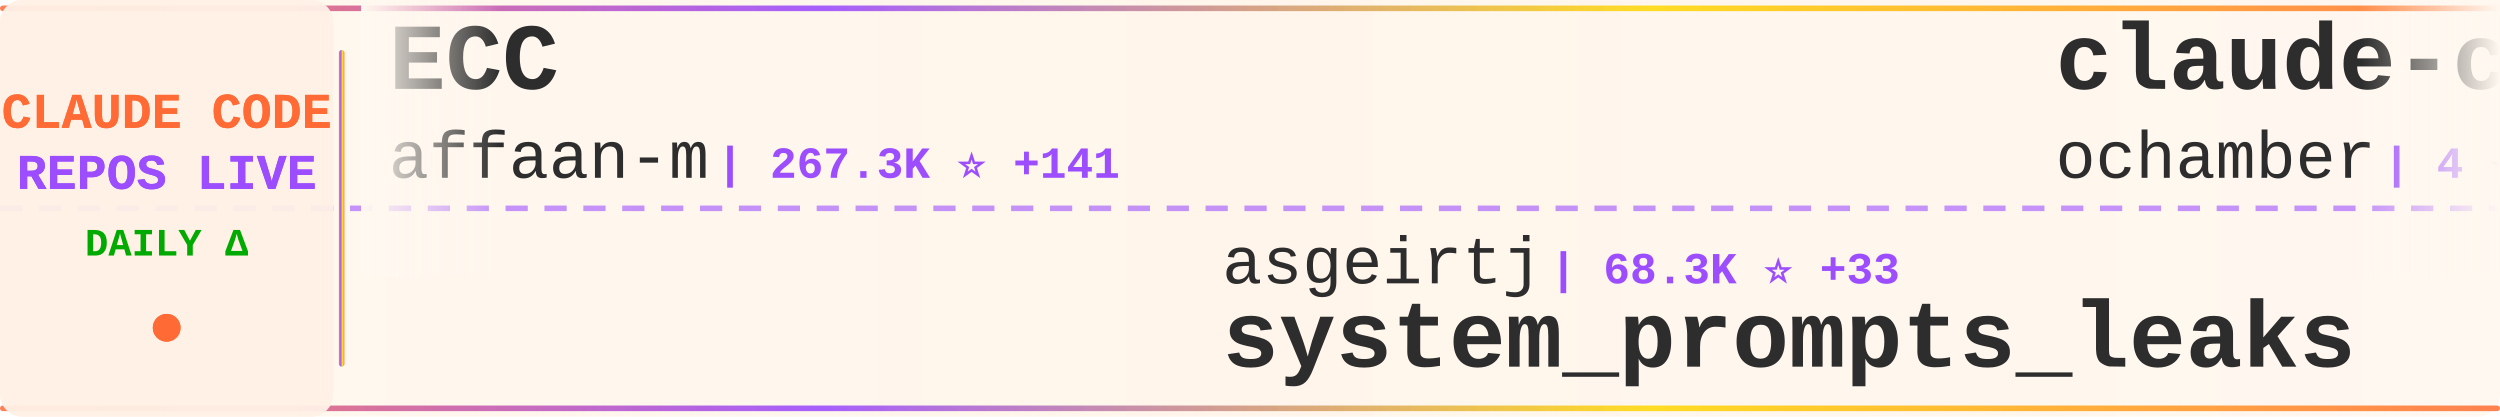
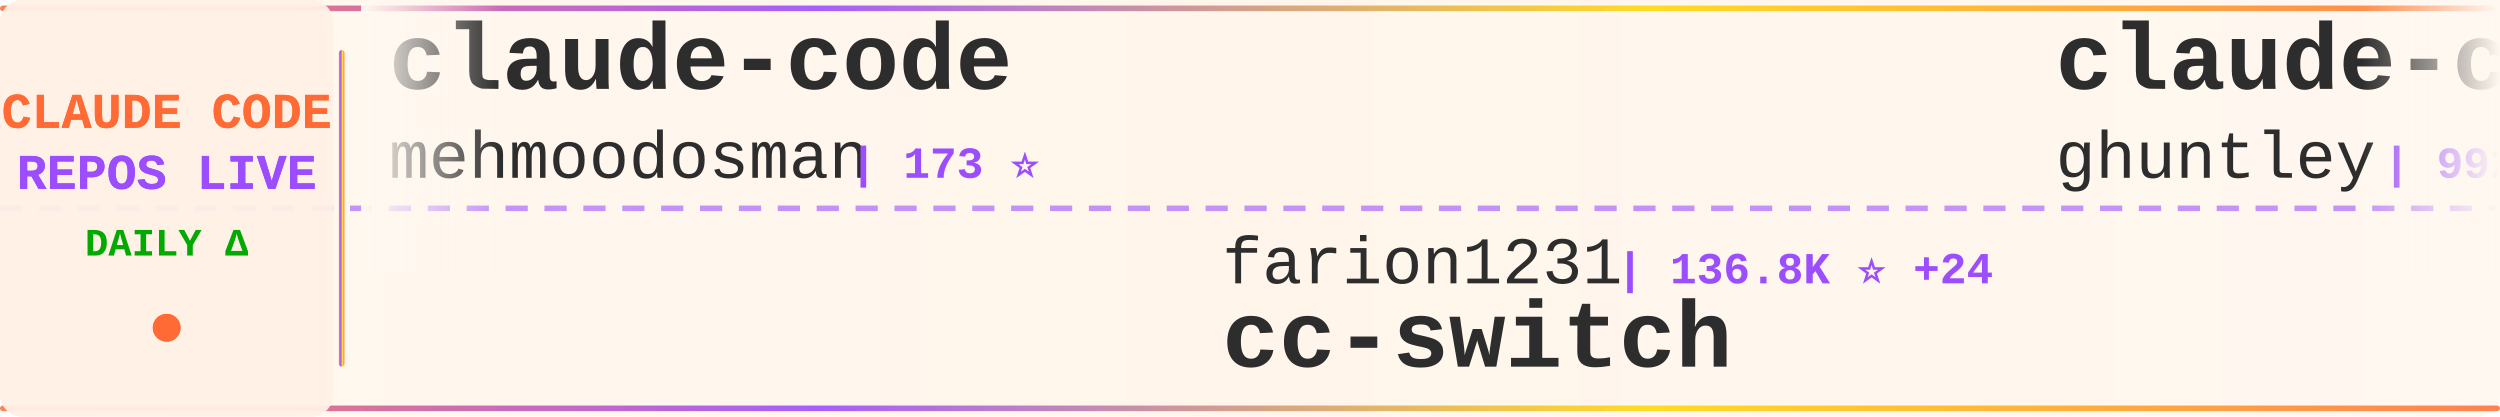
<svg xmlns="http://www.w3.org/2000/svg" width="900" height="150">
  <defs>
    <linearGradient id="tickerBg" x1="0%" y1="0%" x2="100%" y2="0%">
      <stop offset="0%" style="stop-color:#fff8f0;stop-opacity:0.98" />
      <stop offset="50%" style="stop-color:#fff5eb;stop-opacity:1" />
      <stop offset="100%" style="stop-color:#fff8f0;stop-opacity:0.98" />
    </linearGradient>
    <linearGradient id="borderGrad" x1="0%" y1="0%" x2="100%" y2="0%">
      <stop offset="0%" style="stop-color:#FF6B35;stop-opacity:0.85">
        <animate attributeName="stop-opacity" values="0.85;1;0.85" dur="2s" repeatCount="indefinite" />
      </stop>
      <stop offset="33%" style="stop-color:#9C4EFF;stop-opacity:0.9">
        <animate attributeName="stop-opacity" values="0.9;1;0.9" dur="2.2s" repeatCount="indefinite" />
      </stop>
      <stop offset="66%" style="stop-color:#FFD700;stop-opacity:0.85">
        <animate attributeName="stop-opacity" values="0.85;1;0.85" dur="1.8s" repeatCount="indefinite" />
      </stop>
      <stop offset="100%" style="stop-color:#FF6B35;stop-opacity:0.85">
        <animate attributeName="stop-opacity" values="0.85;1;0.85" dur="2s" repeatCount="indefinite" />
      </stop>
    </linearGradient>
    <filter id="textGlow">
      <feGaussianBlur stdDeviation="0.15" result="coloredBlur" />
      <feMerge>
        <feMergeNode in="coloredBlur" />
        <feMergeNode in="SourceGraphic" />
      </feMerge>
    </filter>
    <filter id="metricGlow">
      <feGaussianBlur stdDeviation="0.2" result="coloredBlur" />
      <feMerge>
        <feMergeNode in="coloredBlur" />
        <feMergeNode in="SourceGraphic" />
      </feMerge>
    </filter>
    <linearGradient id="leftFade" x1="0%" y1="0%" x2="100%" y2="0%">
      <stop offset="0%" style="stop-color:#fff8f0;stop-opacity:1" />
      <stop offset="100%" style="stop-color:#fff8f0;stop-opacity:0" />
    </linearGradient>
    <linearGradient id="rightFade" x1="0%" y1="0%" x2="100%" y2="0%">
      <stop offset="0%" style="stop-color:#fff8f0;stop-opacity:0" />
      <stop offset="100%" style="stop-color:#fff8f0;stop-opacity:1" />
    </linearGradient>
  </defs>
  <rect width="900" height="150" fill="url(#tickerBg)" rx="8" />
  <rect x="0" y="2" width="900" height="2" fill="url(#borderGrad)" rx="1" />
  <rect x="0" y="146" width="900" height="2" fill="url(#borderGrad)" rx="1" />
  <line x1="0" y1="75" x2="900" y2="75" stroke="#9C4EFF" stroke-width="2" stroke-dasharray="8 6" opacity="0.6" />
  <rect x="0" y="0" width="120" height="150" fill="#fff0e6" opacity="0.95" rx="8" />
  <text x="60" y="46" font-family="'Courier New', monospace" font-size="18" font-weight="bold" fill="#FF6B35" text-anchor="middle" filter="url(#textGlow)">
    CLAUDE CODE
  </text>
  <text x="60" y="68" font-family="'Courier New', monospace" font-size="18" font-weight="bold" fill="#9C4EFF" text-anchor="middle" filter="url(#textGlow)">
    REPOS LIVE
  </text>
  <text x="60" y="92" font-family="'Courier New', monospace" font-size="14" font-weight="bold" fill="#00aa00" text-anchor="middle">
    DAILY Δ
  </text>
  <circle cx="60" cy="118" r="5" fill="#FF6B35" filter="url(#metricGlow)">
    <animate attributeName="r" values="4;6;4" dur="1.5s" repeatCount="indefinite" />
    <animate attributeName="opacity" values="0.6;1;0.6" dur="1.5s" repeatCount="indefinite" />
  </circle>
  <rect x="122" y="18" width="2" height="114" fill="url(#borderGrad)" rx="1" />
  <clipPath id="tickerClip">
    <rect x="130" y="0" width="770" height="150" />
  </clipPath>
  <g clip-path="url(#tickerClip)">
    <g id="tickerItems">
      <animateTransform attributeName="transform" attributeType="XML" type="translate" from="0 0" to="-3000 0" dur="54s" repeatCount="indefinite" />
      <g transform="translate(0, 0)">
-         <text x="140" y="32" font-family="'Courier New', monospace" font-size="34" font-weight="bold" fill="#2d2d2d">ECC</text>
-         <text x="140" y="64" font-family="'Courier New', monospace" font-size="24" font-weight="normal" fill="#2d2d2d" opacity="1.0">affaan-m</text>
-         <text x="258" y="64" font-family="'Courier New', monospace" font-size="16" font-weight="bold" fill="#9C4EFF"> | 267.3K ⭐ +141</text>
+         <text x="140" y="32" font-family="'Courier New', monospace" font-size="34" font-weight="bold" fill="#2d2d2d">claude-code</text>
+         <text x="140" y="64" font-family="'Courier New', monospace" font-size="24" font-weight="normal" fill="#2d2d2d" opacity="1.0">mehmoodosman</text>
+         <text x="306" y="64" font-family="'Courier New', monospace" font-size="16" font-weight="bold" fill="#9C4EFF"> | 173 ⭐</text>
      </g>
      <g transform="translate(300, 0)">
-         <text x="140" y="102" font-family="'Courier New', monospace" font-size="24" font-weight="normal" fill="#2d2d2d" opacity="1.0">asgeirtj</text>
-         <text x="258" y="102" font-family="'Courier New', monospace" font-size="16" font-weight="bold" fill="#9C4EFF"> | 68.3K ⭐ +33</text>
-         <text x="140" y="132" font-family="'Courier New', monospace" font-size="34" font-weight="bold" fill="#2d2d2d">system_prompts_leaks</text>
+         <text x="140" y="102" font-family="'Courier New', monospace" font-size="24" font-weight="normal" fill="#2d2d2d" opacity="1.0">farion1231</text>
+         <text x="282" y="102" font-family="'Courier New', monospace" font-size="16" font-weight="bold" fill="#9C4EFF"> | 136.8K ⭐ +24</text>
+         <text x="140" y="132" font-family="'Courier New', monospace" font-size="34" font-weight="bold" fill="#2d2d2d">cc-switch</text>
      </g>
      <g transform="translate(600, 0)">
-         <text x="140" y="32" font-family="'Courier New', monospace" font-size="34" font-weight="bold" fill="#2d2d2d">claude-code</text>
-         <text x="140" y="64" font-family="'Courier New', monospace" font-size="24" font-weight="normal" fill="#2d2d2d" opacity="1.0">ochamber</text>
-         <text x="258" y="64" font-family="'Courier New', monospace" font-size="16" font-weight="bold" fill="#9C4EFF"> | 4 ⭐</text>
+         <text x="140" y="32" font-family="'Courier New', monospace" font-size="34" font-weight="bold" fill="#2d2d2d">claude-code-source-code-...</text>
+         <text x="140" y="64" font-family="'Courier New', monospace" font-size="24" font-weight="normal" fill="#2d2d2d" opacity="1.0">ghuntley</text>
+         <text x="258" y="64" font-family="'Courier New', monospace" font-size="16" font-weight="bold" fill="#9C4EFF"> | 992 ⭐</text>
      </g>
      <g transform="translate(900, 0)">
-         <text x="140" y="102" font-family="'Courier New', monospace" font-size="24" font-weight="normal" fill="#2d2d2d" opacity="1.0">liuup</text>
-         <text x="222" y="102" font-family="'Courier New', monospace" font-size="16" font-weight="bold" fill="#9C4EFF"> | 4.0K ⭐</text>
-         <text x="140" y="132" font-family="'Courier New', monospace" font-size="34" font-weight="bold" fill="#2d2d2d">claude-code-analysis</text>
+         <text x="140" y="102" font-family="'Courier New', monospace" font-size="24" font-weight="normal" fill="#2d2d2d" opacity="1.0">tanbiralam</text>
+         <text x="282" y="102" font-family="'Courier New', monospace" font-size="16" font-weight="bold" fill="#9C4EFF"> | 2.3K ⭐</text>
+         <text x="140" y="132" font-family="'Courier New', monospace" font-size="34" font-weight="bold" fill="#2d2d2d">claude-code</text>
      </g>
      <g transform="translate(1200, 0)">
-         <text x="140" y="32" font-family="'Courier New', monospace" font-size="34" font-weight="bold" fill="#2d2d2d">learn-claude-code</text>
-         <text x="140" y="64" font-family="'Courier New', monospace" font-size="24" font-weight="normal" fill="#2d2d2d" opacity="1.0">shareAI-lab</text>
-         <text x="294" y="64" font-family="'Courier New', monospace" font-size="16" font-weight="bold" fill="#9C4EFF"> | 77.6K ⭐ +12</text>
+         <text x="140" y="32" font-family="'Courier New', monospace" font-size="34" font-weight="bold" fill="#2d2d2d">claude-code-engineering</text>
+         <text x="140" y="64" font-family="'Courier New', monospace" font-size="24" font-weight="normal" fill="#2d2d2d" opacity="1.0">huangjia2019</text>
+         <text x="306" y="64" font-family="'Courier New', monospace" font-size="16" font-weight="bold" fill="#9C4EFF"> | 1.1K ⭐</text>
      </g>
      <g transform="translate(1500, 0)">
-         <text x="140" y="102" font-family="'Courier New', monospace" font-size="24" font-weight="normal" fill="#2d2d2d" opacity="1.0">VoltAgent</text>
-         <text x="270" y="102" font-family="'Courier New', monospace" font-size="16" font-weight="bold" fill="#9C4EFF"> | 25.3K ⭐ +7</text>
-         <text x="140" y="132" font-family="'Courier New', monospace" font-size="34" font-weight="bold" fill="#2d2d2d">awesome-claude-code-suba...</text>
+         <text x="140" y="102" font-family="'Courier New', monospace" font-size="24" font-weight="normal" fill="#2d2d2d" opacity="1.0">xorespesp</text>
+         <text x="270" y="102" font-family="'Courier New', monospace" font-size="16" font-weight="bold" fill="#9C4EFF"> | 233 ⭐</text>
+         <text x="140" y="132" font-family="'Courier New', monospace" font-size="34" font-weight="bold" fill="#2d2d2d">claude-code</text>
      </g>
      <g transform="translate(1800, 0)">
-         <text x="140" y="32" font-family="'Courier New', monospace" font-size="34" font-weight="bold" fill="#2d2d2d">claude-code</text>
-         <text x="140" y="64" font-family="'Courier New', monospace" font-size="24" font-weight="normal" fill="#2d2d2d" opacity="1.0">tanbiralam</text>
-         <text x="282" y="64" font-family="'Courier New', monospace" font-size="16" font-weight="bold" fill="#9C4EFF"> | 2.3K ⭐</text>
+         <text x="140" y="32" font-family="'Courier New', monospace" font-size="34" font-weight="bold" fill="#2d2d2d">edmunds-claude-code</text>
+         <text x="140" y="64" font-family="'Courier New', monospace" font-size="24" font-weight="normal" fill="#2d2d2d" opacity="1.0">edmund-io</text>
+         <text x="270" y="64" font-family="'Courier New', monospace" font-size="16" font-weight="bold" fill="#9C4EFF"> | 1.5K ⭐</text>
      </g>
      <g transform="translate(2100, 0)">
-         <text x="140" y="102" font-family="'Courier New', monospace" font-size="24" font-weight="normal" fill="#2d2d2d" opacity="1.0">AICoderTudou</text>
-         <text x="306" y="102" font-family="'Courier New', monospace" font-size="16" font-weight="bold" fill="#9C4EFF"> | 494 ⭐</text>
-         <text x="140" y="132" font-family="'Courier New', monospace" font-size="34" font-weight="bold" fill="#2d2d2d">claude-code-tudou</text>
+         <text x="140" y="102" font-family="'Courier New', monospace" font-size="24" font-weight="normal" fill="#2d2d2d" opacity="1.0">disler</text>
+         <text x="234" y="102" font-family="'Courier New', monospace" font-size="16" font-weight="bold" fill="#9C4EFF"> | 3.9K ⭐</text>
+         <text x="140" y="132" font-family="'Courier New', monospace" font-size="34" font-weight="bold" fill="#2d2d2d">claude-code-hooks-master...</text>
      </g>
      <g transform="translate(2400, 0)">
-         <text x="140" y="32" font-family="'Courier New', monospace" font-size="34" font-weight="bold" fill="#2d2d2d">everything-claude-code</text>
-         <text x="140" y="64" font-family="'Courier New', monospace" font-size="24" font-weight="normal" fill="#2d2d2d" opacity="1.0">WorldFlowAI</text>
-         <text x="294" y="64" font-family="'Courier New', monospace" font-size="16" font-weight="bold" fill="#9C4EFF"> | 3.6K ⭐ +7</text>
+         <text x="140" y="32" font-family="'Courier New', monospace" font-size="34" font-weight="bold" fill="#2d2d2d">claude-code</text>
+         <text x="140" y="64" font-family="'Courier New', monospace" font-size="24" font-weight="normal" fill="#2d2d2d" opacity="1.0">VineeTagarwaL-code</text>
+         <text x="378" y="64" font-family="'Courier New', monospace" font-size="16" font-weight="bold" fill="#9C4EFF"> | 273 ⭐</text>
      </g>
      <g transform="translate(2700, 0)">
-         <text x="140" y="102" font-family="'Courier New', monospace" font-size="24" font-weight="normal" fill="#2d2d2d" opacity="1.0">huangserva</text>
-         <text x="282" y="102" font-family="'Courier New', monospace" font-size="16" font-weight="bold" fill="#9C4EFF"> | 631 ⭐</text>
-         <text x="140" y="132" font-family="'Courier New', monospace" font-size="34" font-weight="bold" fill="#2d2d2d">claude-code-cli</text>
+         <text x="140" y="102" font-family="'Courier New', monospace" font-size="24" font-weight="normal" fill="#2d2d2d" opacity="1.0">kodu-ai</text>
+         <text x="246" y="102" font-family="'Courier New', monospace" font-size="16" font-weight="bold" fill="#9C4EFF"> | 5.2K ⭐</text>
+         <text x="140" y="132" font-family="'Courier New', monospace" font-size="34" font-weight="bold" fill="#2d2d2d">claude-coder</text>
      </g>
      <g transform="translate(3000, 0)">
-         <text x="140" y="32" font-family="'Courier New', monospace" font-size="34" font-weight="bold" fill="#2d2d2d">ECC</text>
-         <text x="140" y="64" font-family="'Courier New', monospace" font-size="24" font-weight="normal" fill="#2d2d2d" opacity="1.0">affaan-m</text>
-         <text x="258" y="64" font-family="'Courier New', monospace" font-size="16" font-weight="bold" fill="#9C4EFF"> | 267.3K ⭐ +141</text>
+         <text x="140" y="32" font-family="'Courier New', monospace" font-size="34" font-weight="bold" fill="#2d2d2d">claude-code</text>
+         <text x="140" y="64" font-family="'Courier New', monospace" font-size="24" font-weight="normal" fill="#2d2d2d" opacity="1.0">mehmoodosman</text>
+         <text x="306" y="64" font-family="'Courier New', monospace" font-size="16" font-weight="bold" fill="#9C4EFF"> | 173 ⭐</text>
      </g>
      <g transform="translate(3300, 0)">
-         <text x="140" y="102" font-family="'Courier New', monospace" font-size="24" font-weight="normal" fill="#2d2d2d" opacity="1.0">asgeirtj</text>
-         <text x="258" y="102" font-family="'Courier New', monospace" font-size="16" font-weight="bold" fill="#9C4EFF"> | 68.3K ⭐ +33</text>
-         <text x="140" y="132" font-family="'Courier New', monospace" font-size="34" font-weight="bold" fill="#2d2d2d">system_prompts_leaks</text>
+         <text x="140" y="102" font-family="'Courier New', monospace" font-size="24" font-weight="normal" fill="#2d2d2d" opacity="1.0">farion1231</text>
+         <text x="282" y="102" font-family="'Courier New', monospace" font-size="16" font-weight="bold" fill="#9C4EFF"> | 136.8K ⭐ +24</text>
+         <text x="140" y="132" font-family="'Courier New', monospace" font-size="34" font-weight="bold" fill="#2d2d2d">cc-switch</text>
      </g>
      <g transform="translate(3600, 0)">
-         <text x="140" y="32" font-family="'Courier New', monospace" font-size="34" font-weight="bold" fill="#2d2d2d">claude-code</text>
-         <text x="140" y="64" font-family="'Courier New', monospace" font-size="24" font-weight="normal" fill="#2d2d2d" opacity="1.0">ochamber</text>
-         <text x="258" y="64" font-family="'Courier New', monospace" font-size="16" font-weight="bold" fill="#9C4EFF"> | 4 ⭐</text>
+         <text x="140" y="32" font-family="'Courier New', monospace" font-size="34" font-weight="bold" fill="#2d2d2d">claude-code-source-code-...</text>
+         <text x="140" y="64" font-family="'Courier New', monospace" font-size="24" font-weight="normal" fill="#2d2d2d" opacity="1.0">ghuntley</text>
+         <text x="258" y="64" font-family="'Courier New', monospace" font-size="16" font-weight="bold" fill="#9C4EFF"> | 992 ⭐</text>
      </g>
      <g transform="translate(3900, 0)">
-         <text x="140" y="102" font-family="'Courier New', monospace" font-size="24" font-weight="normal" fill="#2d2d2d" opacity="1.0">liuup</text>
-         <text x="222" y="102" font-family="'Courier New', monospace" font-size="16" font-weight="bold" fill="#9C4EFF"> | 4.0K ⭐</text>
-         <text x="140" y="132" font-family="'Courier New', monospace" font-size="34" font-weight="bold" fill="#2d2d2d">claude-code-analysis</text>
+         <text x="140" y="102" font-family="'Courier New', monospace" font-size="24" font-weight="normal" fill="#2d2d2d" opacity="1.0">tanbiralam</text>
+         <text x="282" y="102" font-family="'Courier New', monospace" font-size="16" font-weight="bold" fill="#9C4EFF"> | 2.3K ⭐</text>
+         <text x="140" y="132" font-family="'Courier New', monospace" font-size="34" font-weight="bold" fill="#2d2d2d">claude-code</text>
      </g>
    </g>
  </g>
  <rect x="130" y="0" width="50" height="100" fill="url(#leftFade)" />
  <rect x="850" y="0" width="50" height="100" fill="url(#rightFade)" />
</svg>
